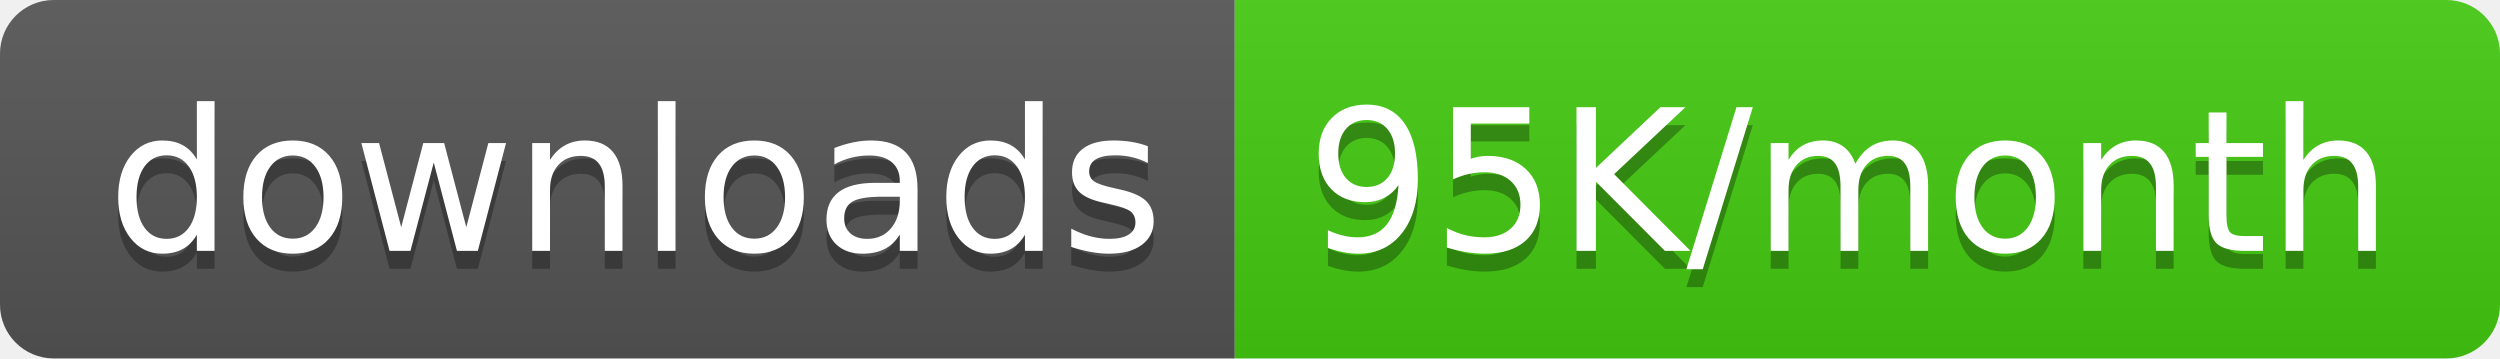
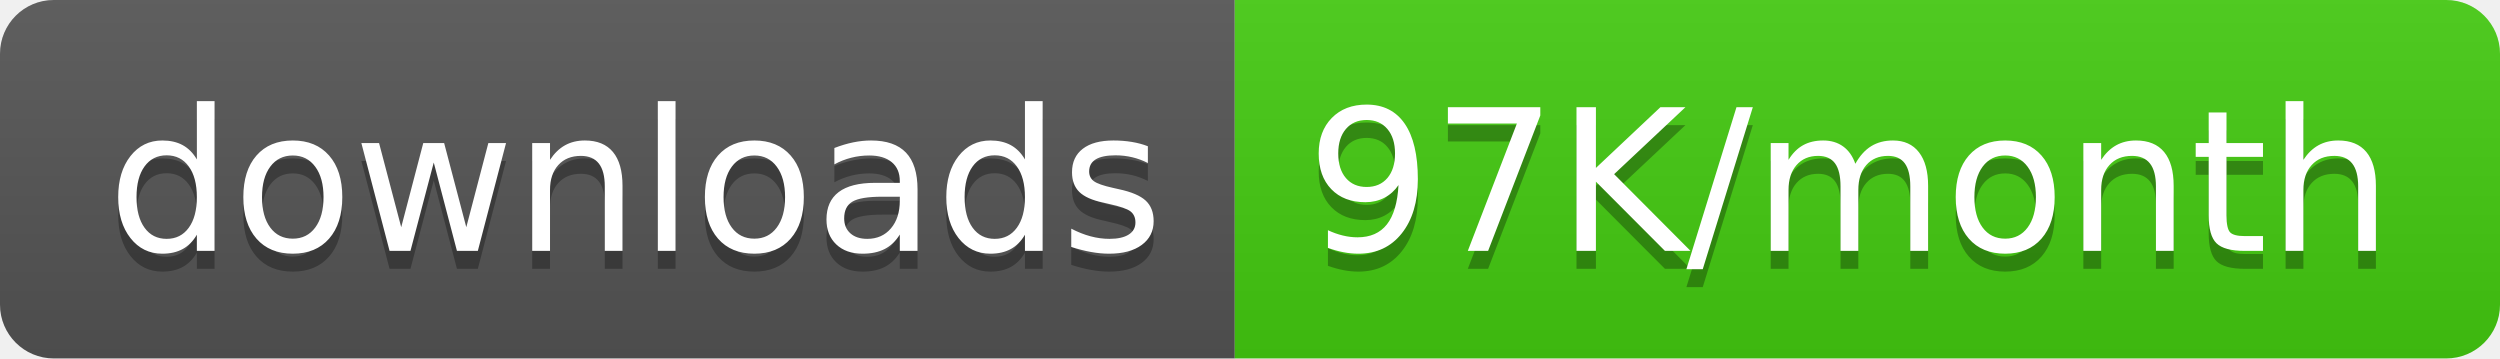
<svg xmlns="http://www.w3.org/2000/svg" width="139.5" height="20">
  <linearGradient id="smooth" x2="0" y2="100%">
    <stop offset="0" stop-color="#bbb" stop-opacity=".1" />
    <stop offset="1" stop-opacity=".1" />
  </linearGradient>
  <clipPath id="round">
    <rect width="139.5" height="20" rx="3" fill="#fff" />
  </clipPath>
  <g clip-path="url(#round)">
    <rect width="68.9" height="20" fill="#555" />
    <rect x="68.9" width="70.6" height="20" fill="#4c1" />
    <rect width="139.5" height="20" fill="url(#smooth)" />
  </g>
  <g fill="#fff" text-anchor="middle" font-family="DejaVu Sans,Verdana,Geneva,sans-serif" font-size="110">
    <text x="354.5" y="150" fill="#010101" fill-opacity=".3" transform="scale(0.1)" textLength="589.0" lengthAdjust="spacing">downloads</text>
    <text x="354.5" y="140" transform="scale(0.1)" textLength="589.0" lengthAdjust="spacing">downloads</text>
-     <text x="1032.0" y="150" fill="#010101" fill-opacity=".3" transform="scale(0.1)" textLength="606.0" lengthAdjust="spacing">95K/month</text>
-     <text x="1032.0" y="140" transform="scale(0.1)" textLength="606.0" lengthAdjust="spacing">95K/month</text>
+     <text x="1032.0" y="150" fill="#010101" fill-opacity=".3" transform="scale(0.1)" textLength="606.0" lengthAdjust="spacing">97K/month</text>
+     <text x="1032.0" y="140" transform="scale(0.1)" textLength="606.0" lengthAdjust="spacing">97K/month</text>
  </g>
</svg>
